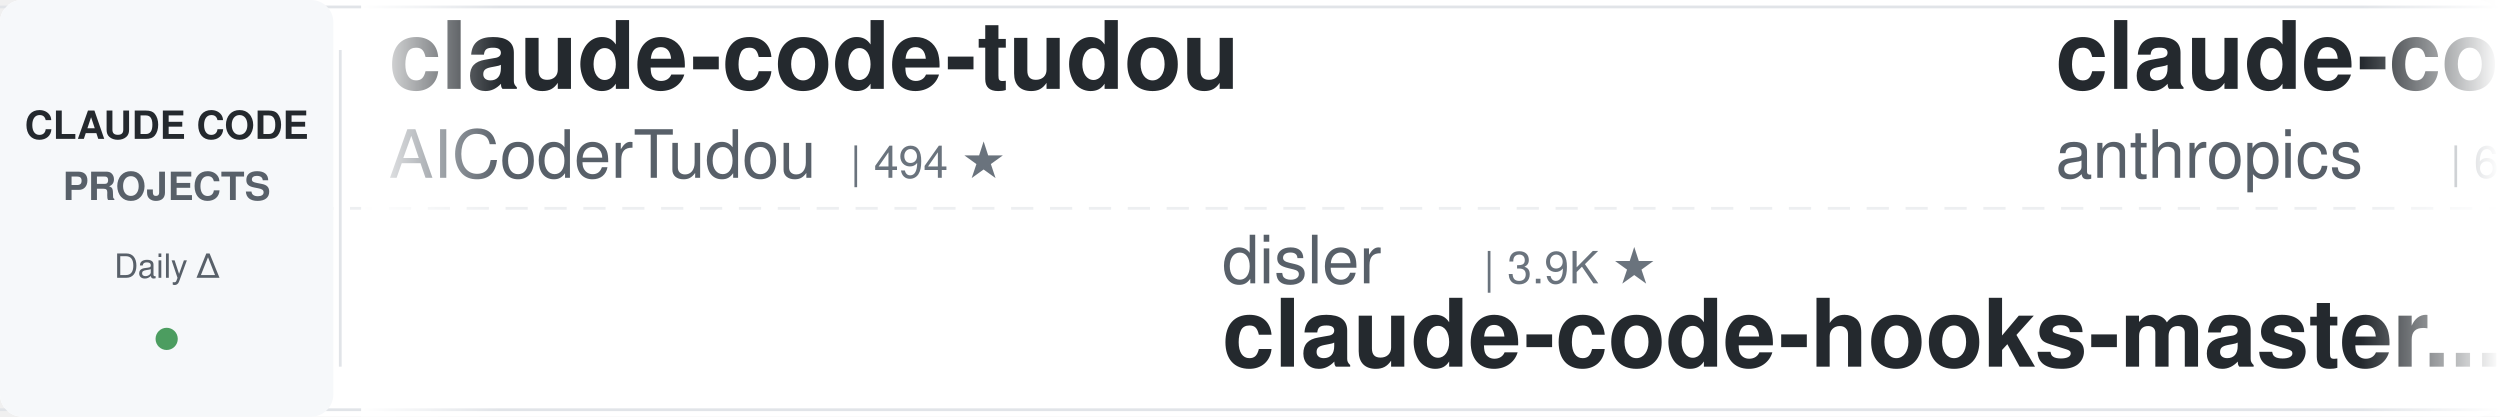
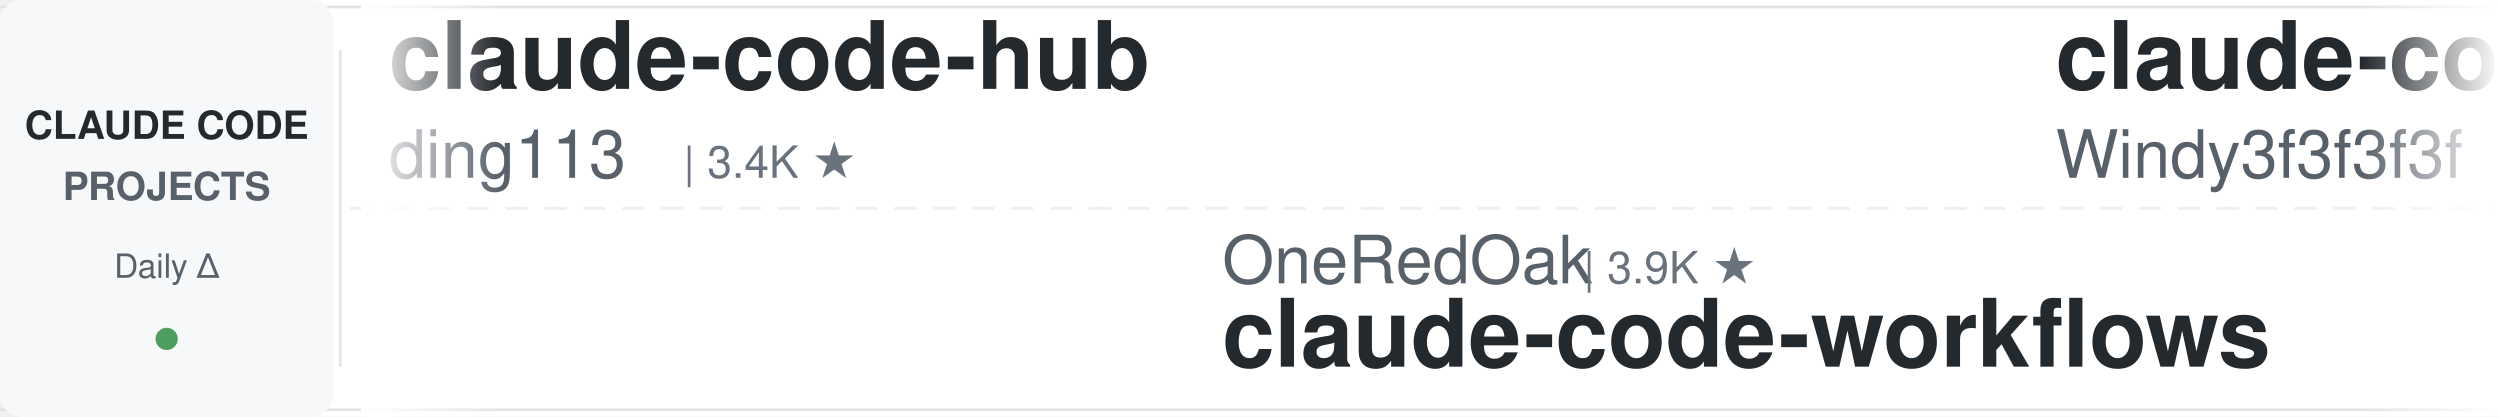
<svg xmlns="http://www.w3.org/2000/svg" width="900" height="150">
  <defs>
    <linearGradient id="awesomeLeftFade" x1="0%" y1="0%" x2="100%" y2="0%">
      <stop offset="0%" style="stop-color:#ffffff;stop-opacity:1" />
      <stop offset="100%" style="stop-color:#ffffff;stop-opacity:0" />
    </linearGradient>
    <linearGradient id="awesomeRightFade" x1="0%" y1="0%" x2="100%" y2="0%">
      <stop offset="0%" style="stop-color:#ffffff;stop-opacity:0" />
      <stop offset="100%" style="stop-color:#ffffff;stop-opacity:1" />
    </linearGradient>
  </defs>
  <rect width="900" height="150" fill="#ffffff" rx="8" />
  <rect x="0" y="2" width="900" height="1" fill="#e1e4e8" />
  <rect x="0" y="147" width="900" height="1" fill="#e1e4e8" />
  <line x1="0" y1="75" x2="900" y2="75" stroke="#e1e4e8" stroke-width="1" stroke-dasharray="8 6" opacity="0.6" />
  <rect x="0" y="0" width="120" height="150" fill="#f6f8fa" rx="8" />
  <text x="60" y="50" font-family="-apple-system, BlinkMacSystemFont, 'Segoe UI', Helvetica, Arial, sans-serif" font-size="14" font-weight="600" fill="#24292e" text-anchor="middle">CLAUDE CODE</text>
  <text x="60" y="72" font-family="-apple-system, BlinkMacSystemFont, 'Segoe UI', Helvetica, Arial, sans-serif" font-size="14" font-weight="600" fill="#586069" text-anchor="middle">PROJECTS</text>
  <text x="60" y="100" font-family="-apple-system, BlinkMacSystemFont, 'Segoe UI', Helvetica, Arial, sans-serif" font-size="12" font-weight="500" fill="#586069" text-anchor="middle">Daily Δ</text>
  <circle cx="60" cy="122" r="4" fill="#22863a" opacity="0.8" />
  <rect x="122" y="18" width="1" height="114" fill="#e1e4e8" />
  <clipPath id="awesomeTickerClip">
    <rect x="130" y="0" width="770" height="150" />
  </clipPath>
  <g clip-path="url(#awesomeTickerClip)">
    <g id="awesomeTickerItems">
      <animateTransform attributeName="transform" attributeType="XML" type="translate" from="0 0" to="-3000 0" dur="54s" repeatCount="indefinite" />
      <g transform="translate(0, 0)">
+         <text x="140" y="32" font-family="-apple-system, BlinkMacSystemFont, 'Segoe UI', Helvetica, Arial, sans-serif" font-size="34" font-weight="600" fill="#24292e">claude-code-hub</text>
+         <text x="140" y="64" font-family="-apple-system, BlinkMacSystemFont, 'Segoe UI', Helvetica, Arial, sans-serif" font-size="24" font-weight="400" fill="#586069">ding113</text>
+         <text x="246" y="64" font-family="-apple-system, BlinkMacSystemFont, 'Segoe UI', Helvetica, Arial, sans-serif" font-size="16" font-weight="500" fill="#6a737d">| 3.4K ★</text>
+       </g>
+       <g transform="translate(300, 0)">
+         <text x="140" y="102" font-family="-apple-system, BlinkMacSystemFont, 'Segoe UI', Helvetica, Arial, sans-serif" font-size="24" font-weight="400" fill="#586069">OneRedOak</text>
+         <text x="270" y="102" font-family="-apple-system, BlinkMacSystemFont, 'Segoe UI', Helvetica, Arial, sans-serif" font-size="16" font-weight="500" fill="#6a737d">| 3.9K ★</text>
+         <text x="140" y="132" font-family="-apple-system, BlinkMacSystemFont, 'Segoe UI', Helvetica, Arial, sans-serif" font-size="34" font-weight="600" fill="#24292e">claude-code-workflows</text>
+       </g>
+       <g transform="translate(600, 0)">
+         <text x="140" y="32" font-family="-apple-system, BlinkMacSystemFont, 'Segoe UI', Helvetica, Arial, sans-serif" font-size="34" font-weight="600" fill="#24292e">claude-code-from-scratch</text>
+         <text x="140" y="64" font-family="-apple-system, BlinkMacSystemFont, 'Segoe UI', Helvetica, Arial, sans-serif" font-size="24" font-weight="400" fill="#586069">Windy3f3f3f3f</text>
+         <text x="318" y="64" font-family="-apple-system, BlinkMacSystemFont, 'Segoe UI', Helvetica, Arial, sans-serif" font-size="16" font-weight="500" fill="#6a737d">| 2.7K ★</text>
+       </g>
+       <g transform="translate(900, 0)">
+         <text x="140" y="102" font-family="-apple-system, BlinkMacSystemFont, 'Segoe UI', Helvetica, Arial, sans-serif" font-size="24" font-weight="400" fill="#586069">JrCx7scC</text>
+         <text x="258" y="102" font-family="-apple-system, BlinkMacSystemFont, 'Segoe UI', Helvetica, Arial, sans-serif" font-size="16" font-weight="500" fill="#6a737d">| 376 ★</text>
+         <text x="140" y="132" font-family="-apple-system, BlinkMacSystemFont, 'Segoe UI', Helvetica, Arial, sans-serif" font-size="34" font-weight="600" fill="#24292e">claude-code-source</text>
+       </g>
+       <g transform="translate(1200, 0)">
        <text x="140" y="32" font-family="-apple-system, BlinkMacSystemFont, 'Segoe UI', Helvetica, Arial, sans-serif" font-size="34" font-weight="600" fill="#24292e">claude-code-tudou</text>
        <text x="140" y="64" font-family="-apple-system, BlinkMacSystemFont, 'Segoe UI', Helvetica, Arial, sans-serif" font-size="24" font-weight="400" fill="#586069">AICoderTudou</text>
        <text x="306" y="64" font-family="-apple-system, BlinkMacSystemFont, 'Segoe UI', Helvetica, Arial, sans-serif" font-size="16" font-weight="500" fill="#6a737d">| 494 ★</text>
      </g>
-       <g transform="translate(300, 0)">
-         <text x="140" y="102" font-family="-apple-system, BlinkMacSystemFont, 'Segoe UI', Helvetica, Arial, sans-serif" font-size="24" font-weight="400" fill="#586069">disler</text>
-         <text x="234" y="102" font-family="-apple-system, BlinkMacSystemFont, 'Segoe UI', Helvetica, Arial, sans-serif" font-size="16" font-weight="500" fill="#6a737d">| 3.9K ★</text>
-         <text x="140" y="132" font-family="-apple-system, BlinkMacSystemFont, 'Segoe UI', Helvetica, Arial, sans-serif" font-size="34" font-weight="600" fill="#24292e">claude-code-hooks-master...</text>
+       <g transform="translate(1500, 0)">
+         <text x="140" y="102" font-family="-apple-system, BlinkMacSystemFont, 'Segoe UI', Helvetica, Arial, sans-serif" font-size="24" font-weight="400" fill="#586069">diet103</text>
+         <text x="246" y="102" font-family="-apple-system, BlinkMacSystemFont, 'Segoe UI', Helvetica, Arial, sans-serif" font-size="16" font-weight="500" fill="#6a737d">| 10.0K ★</text>
+         <text x="140" y="132" font-family="-apple-system, BlinkMacSystemFont, 'Segoe UI', Helvetica, Arial, sans-serif" font-size="34" font-weight="600" fill="#24292e">claude-code-infrastructu...</text>
      </g>
-       <g transform="translate(600, 0)">
-         <text x="140" y="32" font-family="-apple-system, BlinkMacSystemFont, 'Segoe UI', Helvetica, Arial, sans-serif" font-size="34" font-weight="600" fill="#24292e">claude-code-security-rev...</text>
-         <text x="140" y="64" font-family="-apple-system, BlinkMacSystemFont, 'Segoe UI', Helvetica, Arial, sans-serif" font-size="24" font-weight="400" fill="#586069">anthropics</text>
-         <text x="282" y="64" font-family="-apple-system, BlinkMacSystemFont, 'Segoe UI', Helvetica, Arial, sans-serif" font-size="16" font-weight="500" fill="#6a737d">| 6.3K ★</text>
+       <g transform="translate(1800, 0)">
+         <text x="140" y="32" font-family="-apple-system, BlinkMacSystemFont, 'Segoe UI', Helvetica, Arial, sans-serif" font-size="34" font-weight="600" fill="#24292e">claude-code-settings</text>
+         <text x="140" y="64" font-family="-apple-system, BlinkMacSystemFont, 'Segoe UI', Helvetica, Arial, sans-serif" font-size="24" font-weight="400" fill="#586069">feiskyer</text>
+         <text x="258" y="64" font-family="-apple-system, BlinkMacSystemFont, 'Segoe UI', Helvetica, Arial, sans-serif" font-size="16" font-weight="500" fill="#6a737d">| 1.7K ★</text>
      </g>
-       <g transform="translate(900, 0)">
-         <text x="140" y="102" font-family="-apple-system, BlinkMacSystemFont, 'Segoe UI', Helvetica, Arial, sans-serif" font-size="24" font-weight="400" fill="#586069">AprilNEA</text>
-         <text x="258" y="102" font-family="-apple-system, BlinkMacSystemFont, 'Segoe UI', Helvetica, Arial, sans-serif" font-size="16" font-weight="500" fill="#6a737d">| 393 ★</text>
-         <text x="140" y="132" font-family="-apple-system, BlinkMacSystemFont, 'Segoe UI', Helvetica, Arial, sans-serif" font-size="34" font-weight="600" fill="#24292e">claude-code-source</text>
+       <g transform="translate(2100, 0)">
+         <text x="140" y="102" font-family="-apple-system, BlinkMacSystemFont, 'Segoe UI', Helvetica, Arial, sans-serif" font-size="24" font-weight="400" fill="#586069">shareAI-lab</text>
+         <text x="294" y="102" font-family="-apple-system, BlinkMacSystemFont, 'Segoe UI', Helvetica, Arial, sans-serif" font-size="16" font-weight="500" fill="#6a737d">| 78.0K ★</text>
+         <text x="380" y="102" font-family="-apple-system, BlinkMacSystemFont, 'Segoe UI', Helvetica, Arial, sans-serif" font-size="16" font-weight="500" fill="#22863a"> +10</text>
+         <text x="140" y="132" font-family="-apple-system, BlinkMacSystemFont, 'Segoe UI', Helvetica, Arial, sans-serif" font-size="34" font-weight="600" fill="#24292e">learn-claude-code</text>
      </g>
-       <g transform="translate(1200, 0)">
-         <text x="140" y="32" font-family="-apple-system, BlinkMacSystemFont, 'Segoe UI', Helvetica, Arial, sans-serif" font-size="34" font-weight="600" fill="#24292e">claude-code-tips</text>
-         <text x="140" y="64" font-family="-apple-system, BlinkMacSystemFont, 'Segoe UI', Helvetica, Arial, sans-serif" font-size="24" font-weight="400" fill="#586069">ykdojo</text>
-         <text x="234" y="64" font-family="-apple-system, BlinkMacSystemFont, 'Segoe UI', Helvetica, Arial, sans-serif" font-size="16" font-weight="500" fill="#6a737d">| 10.2K ★</text>
-         <text x="320" y="64" font-family="-apple-system, BlinkMacSystemFont, 'Segoe UI', Helvetica, Arial, sans-serif" font-size="16" font-weight="500" fill="#22863a"> +2</text>
+       <g transform="translate(2400, 0)">
+         <text x="140" y="32" font-family="-apple-system, BlinkMacSystemFont, 'Segoe UI', Helvetica, Arial, sans-serif" font-size="34" font-weight="600" fill="#24292e">claude-code-guide</text>
+         <text x="140" y="64" font-family="-apple-system, BlinkMacSystemFont, 'Segoe UI', Helvetica, Arial, sans-serif" font-size="24" font-weight="400" fill="#586069">Cranot</text>
+         <text x="234" y="64" font-family="-apple-system, BlinkMacSystemFont, 'Segoe UI', Helvetica, Arial, sans-serif" font-size="16" font-weight="500" fill="#6a737d">| 2.9K ★</text>
      </g>
-       <g transform="translate(1500, 0)">
+       <g transform="translate(2700, 0)">
+         <text x="140" y="102" font-family="-apple-system, BlinkMacSystemFont, 'Segoe UI', Helvetica, Arial, sans-serif" font-size="24" font-weight="400" fill="#586069">lorryjovens-hub</text>
+         <text x="342" y="102" font-family="-apple-system, BlinkMacSystemFont, 'Segoe UI', Helvetica, Arial, sans-serif" font-size="16" font-weight="500" fill="#6a737d">| 1.7K ★</text>
+         <text x="140" y="132" font-family="-apple-system, BlinkMacSystemFont, 'Segoe UI', Helvetica, Arial, sans-serif" font-size="34" font-weight="600" fill="#24292e">claude-code-rust</text>
+       </g>
+       <g transform="translate(3000, 0)">
+         <text x="140" y="32" font-family="-apple-system, BlinkMacSystemFont, 'Segoe UI', Helvetica, Arial, sans-serif" font-size="34" font-weight="600" fill="#24292e">claude-code-hub</text>
+         <text x="140" y="64" font-family="-apple-system, BlinkMacSystemFont, 'Segoe UI', Helvetica, Arial, sans-serif" font-size="24" font-weight="400" fill="#586069">ding113</text>
+         <text x="246" y="64" font-family="-apple-system, BlinkMacSystemFont, 'Segoe UI', Helvetica, Arial, sans-serif" font-size="16" font-weight="500" fill="#6a737d">| 3.4K ★</text>
+       </g>
+       <g transform="translate(3300, 0)">
        <text x="140" y="102" font-family="-apple-system, BlinkMacSystemFont, 'Segoe UI', Helvetica, Arial, sans-serif" font-size="24" font-weight="400" fill="#586069">OneRedOak</text>
        <text x="270" y="102" font-family="-apple-system, BlinkMacSystemFont, 'Segoe UI', Helvetica, Arial, sans-serif" font-size="16" font-weight="500" fill="#6a737d">| 3.9K ★</text>
        <text x="140" y="132" font-family="-apple-system, BlinkMacSystemFont, 'Segoe UI', Helvetica, Arial, sans-serif" font-size="34" font-weight="600" fill="#24292e">claude-code-workflows</text>
      </g>
-       <g transform="translate(1800, 0)">
+       <g transform="translate(3600, 0)">
        <text x="140" y="32" font-family="-apple-system, BlinkMacSystemFont, 'Segoe UI', Helvetica, Arial, sans-serif" font-size="34" font-weight="600" fill="#24292e">claude-code-from-scratch</text>
        <text x="140" y="64" font-family="-apple-system, BlinkMacSystemFont, 'Segoe UI', Helvetica, Arial, sans-serif" font-size="24" font-weight="400" fill="#586069">Windy3f3f3f3f</text>
        <text x="318" y="64" font-family="-apple-system, BlinkMacSystemFont, 'Segoe UI', Helvetica, Arial, sans-serif" font-size="16" font-weight="500" fill="#6a737d">| 2.7K ★</text>
      </g>
-       <g transform="translate(2100, 0)">
-         <text x="140" y="102" font-family="-apple-system, BlinkMacSystemFont, 'Segoe UI', Helvetica, Arial, sans-serif" font-size="24" font-weight="400" fill="#586069">Maciek-roboblog</text>
-         <text x="342" y="102" font-family="-apple-system, BlinkMacSystemFont, 'Segoe UI', Helvetica, Arial, sans-serif" font-size="16" font-weight="500" fill="#6a737d">| 8.7K ★</text>
-         <text x="140" y="132" font-family="-apple-system, BlinkMacSystemFont, 'Segoe UI', Helvetica, Arial, sans-serif" font-size="34" font-weight="600" fill="#24292e">Claude-Code-Usage-Monito...</text>
-       </g>
-       <g transform="translate(2400, 0)">
-         <text x="140" y="32" font-family="-apple-system, BlinkMacSystemFont, 'Segoe UI', Helvetica, Arial, sans-serif" font-size="34" font-weight="600" fill="#24292e">claude-code-ultimate-gui...</text>
-         <text x="140" y="64" font-family="-apple-system, BlinkMacSystemFont, 'Segoe UI', Helvetica, Arial, sans-serif" font-size="24" font-weight="400" fill="#586069">FlorianBruniaux</text>
-         <text x="342" y="64" font-family="-apple-system, BlinkMacSystemFont, 'Segoe UI', Helvetica, Arial, sans-serif" font-size="16" font-weight="500" fill="#6a737d">| 6.1K ★</text>
-         <text x="419" y="64" font-family="-apple-system, BlinkMacSystemFont, 'Segoe UI', Helvetica, Arial, sans-serif" font-size="16" font-weight="500" fill="#22863a"> +2</text>
-       </g>
-       <g transform="translate(2700, 0)">
-         <text x="140" y="102" font-family="-apple-system, BlinkMacSystemFont, 'Segoe UI', Helvetica, Arial, sans-serif" font-size="24" font-weight="400" fill="#586069">kodu-ai</text>
-         <text x="246" y="102" font-family="-apple-system, BlinkMacSystemFont, 'Segoe UI', Helvetica, Arial, sans-serif" font-size="16" font-weight="500" fill="#6a737d">| 5.2K ★</text>
-         <text x="140" y="132" font-family="-apple-system, BlinkMacSystemFont, 'Segoe UI', Helvetica, Arial, sans-serif" font-size="34" font-weight="600" fill="#24292e">claude-coder</text>
-       </g>
-       <g transform="translate(3000, 0)">
-         <text x="140" y="32" font-family="-apple-system, BlinkMacSystemFont, 'Segoe UI', Helvetica, Arial, sans-serif" font-size="34" font-weight="600" fill="#24292e">claude-code-tudou</text>
-         <text x="140" y="64" font-family="-apple-system, BlinkMacSystemFont, 'Segoe UI', Helvetica, Arial, sans-serif" font-size="24" font-weight="400" fill="#586069">AICoderTudou</text>
-         <text x="306" y="64" font-family="-apple-system, BlinkMacSystemFont, 'Segoe UI', Helvetica, Arial, sans-serif" font-size="16" font-weight="500" fill="#6a737d">| 494 ★</text>
-       </g>
-       <g transform="translate(3300, 0)">
-         <text x="140" y="102" font-family="-apple-system, BlinkMacSystemFont, 'Segoe UI', Helvetica, Arial, sans-serif" font-size="24" font-weight="400" fill="#586069">disler</text>
-         <text x="234" y="102" font-family="-apple-system, BlinkMacSystemFont, 'Segoe UI', Helvetica, Arial, sans-serif" font-size="16" font-weight="500" fill="#6a737d">| 3.9K ★</text>
-         <text x="140" y="132" font-family="-apple-system, BlinkMacSystemFont, 'Segoe UI', Helvetica, Arial, sans-serif" font-size="34" font-weight="600" fill="#24292e">claude-code-hooks-master...</text>
-       </g>
-       <g transform="translate(3600, 0)">
-         <text x="140" y="32" font-family="-apple-system, BlinkMacSystemFont, 'Segoe UI', Helvetica, Arial, sans-serif" font-size="34" font-weight="600" fill="#24292e">claude-code-security-rev...</text>
-         <text x="140" y="64" font-family="-apple-system, BlinkMacSystemFont, 'Segoe UI', Helvetica, Arial, sans-serif" font-size="24" font-weight="400" fill="#586069">anthropics</text>
-         <text x="282" y="64" font-family="-apple-system, BlinkMacSystemFont, 'Segoe UI', Helvetica, Arial, sans-serif" font-size="16" font-weight="500" fill="#6a737d">| 6.3K ★</text>
-       </g>
      <g transform="translate(3900, 0)">
-         <text x="140" y="102" font-family="-apple-system, BlinkMacSystemFont, 'Segoe UI', Helvetica, Arial, sans-serif" font-size="24" font-weight="400" fill="#586069">AprilNEA</text>
-         <text x="258" y="102" font-family="-apple-system, BlinkMacSystemFont, 'Segoe UI', Helvetica, Arial, sans-serif" font-size="16" font-weight="500" fill="#6a737d">| 393 ★</text>
+         <text x="140" y="102" font-family="-apple-system, BlinkMacSystemFont, 'Segoe UI', Helvetica, Arial, sans-serif" font-size="24" font-weight="400" fill="#586069">JrCx7scC</text>
+         <text x="258" y="102" font-family="-apple-system, BlinkMacSystemFont, 'Segoe UI', Helvetica, Arial, sans-serif" font-size="16" font-weight="500" fill="#6a737d">| 376 ★</text>
        <text x="140" y="132" font-family="-apple-system, BlinkMacSystemFont, 'Segoe UI', Helvetica, Arial, sans-serif" font-size="34" font-weight="600" fill="#24292e">claude-code-source</text>
      </g>
    </g>
  </g>
  <rect x="130" y="0" width="50" height="150" fill="url(#awesomeLeftFade)" />
  <rect x="850" y="0" width="50" height="150" fill="url(#awesomeRightFade)" />
</svg>
